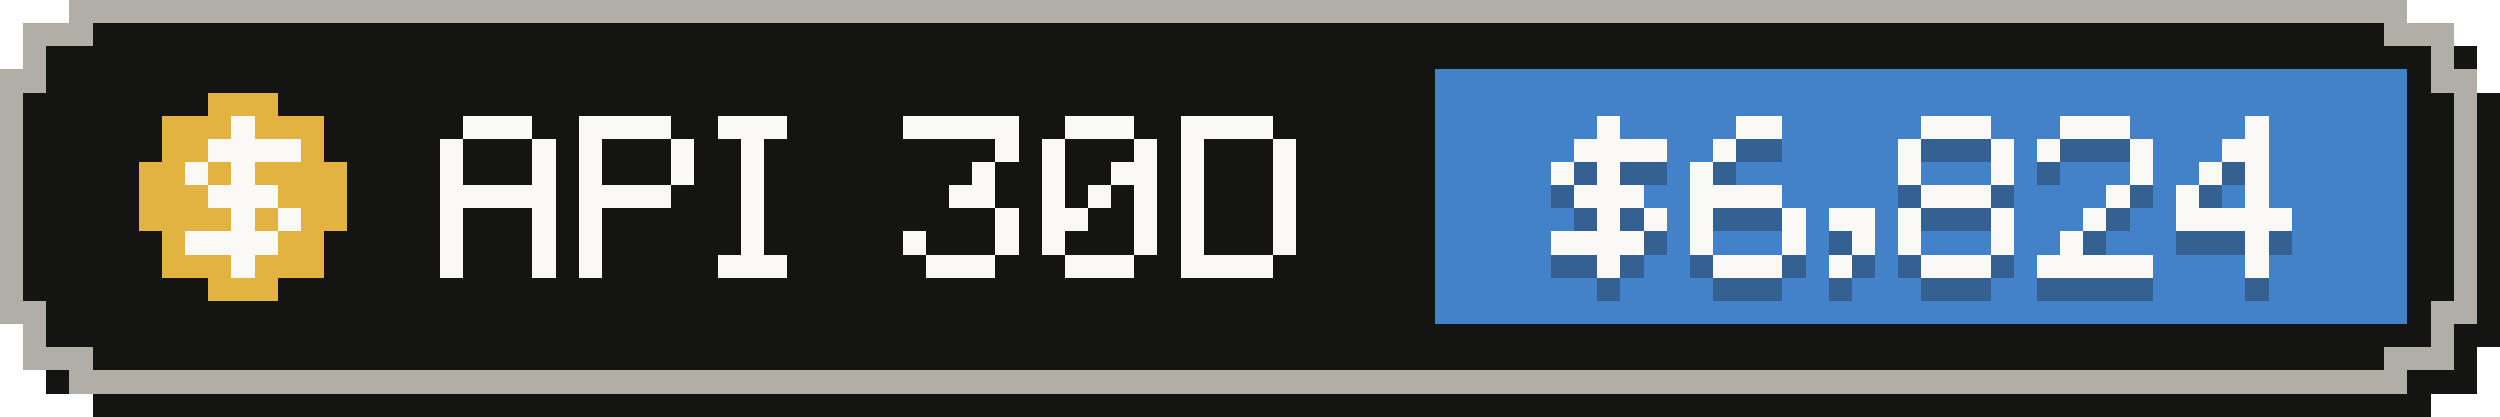
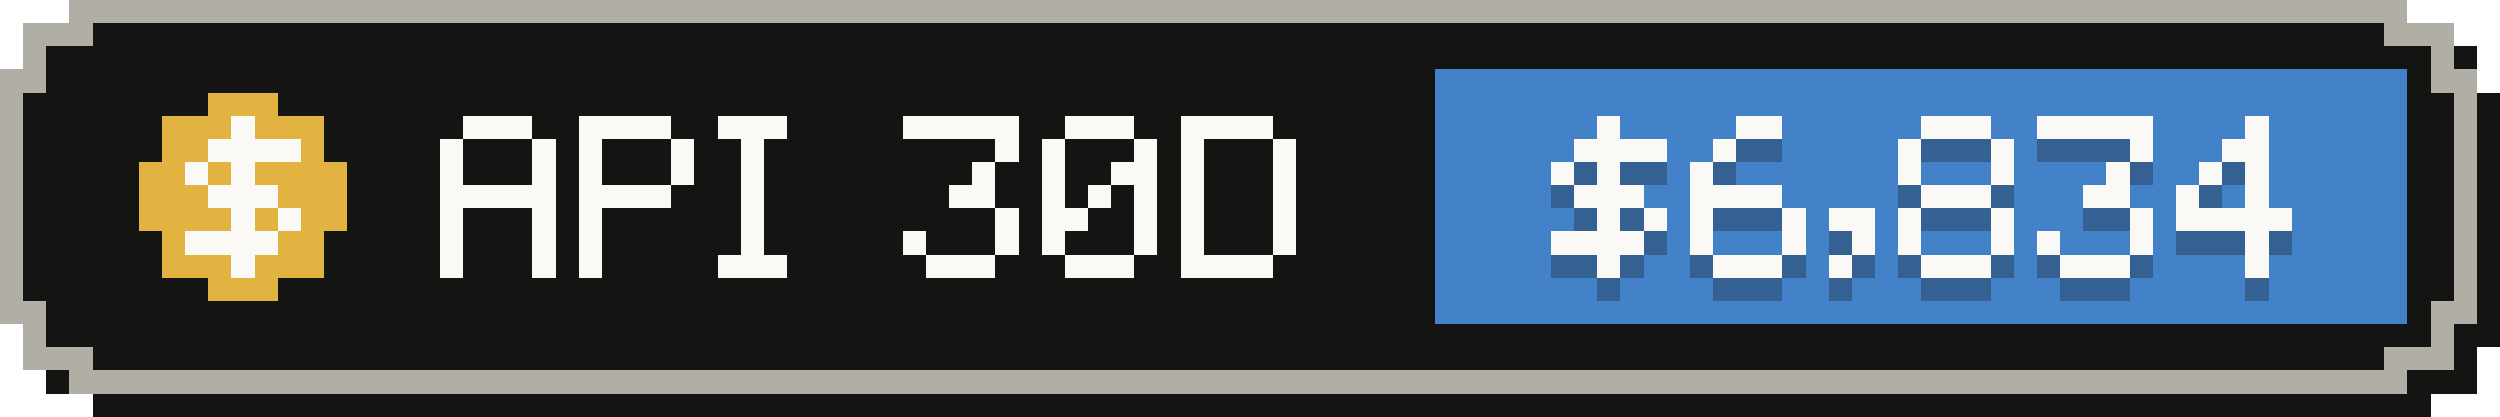
- <svg xmlns="http://www.w3.org/2000/svg" width="108" height="18" viewBox="0 0 108 18" role="img" aria-label="API-equivalent value, last 30 days: $6,824">
+ <svg xmlns="http://www.w3.org/2000/svg" width="108" height="18" viewBox="0 0 108 18" role="img" aria-label="API-equivalent value, last 30 days: $6,834">
  <g shape-rendering="crispEdges">
    <path fill="#141413" d="M4,1 H105 V2 H107 V4 H108 V15 H107 V17 H105 V18 H4 V17 H2 V15 H1 V4 H2 V2 H4 Z" />
    <path fill="#b0aea5" d="M3,0 H104 V1 H106 V3 H107 V14 H106 V16 H104 V17 H3 V16 H1 V14 H0 V3 H1 V1 H3 Z" />
    <path fill="#141413" d="M4,1 H103 V2 H105 V4 H106 V13 H105 V15 H103 V16 H4 V15 H2 V13 H1 V4 H2 V2 H4 Z" />
    <rect fill="#4382c9" x="62" y="3" width="42" height="11" />
    <g fill="#e3b341">
      <rect x="9" y="4" width="3" height="1" />
      <rect x="7" y="5" width="7" height="1" />
      <rect x="7" y="6" width="7" height="1" />
      <rect x="6" y="7" width="9" height="1" />
      <rect x="6" y="8" width="9" height="1" />
      <rect x="6" y="9" width="9" height="1" />
      <rect x="7" y="10" width="7" height="1" />
      <rect x="7" y="11" width="7" height="1" />
      <rect x="9" y="12" width="3" height="1" />
    </g>
    <g fill="#faf9f5">
      <rect x="10" y="5" width="1" height="1" />
      <rect x="9" y="6" width="4" height="1" />
      <rect x="8" y="7" width="1" height="1" />
      <rect x="10" y="7" width="1" height="1" />
      <rect x="9" y="8" width="3" height="1" />
      <rect x="10" y="9" width="1" height="1" />
      <rect x="12" y="9" width="1" height="1" />
      <rect x="8" y="10" width="4" height="1" />
      <rect x="10" y="11" width="1" height="1" />
    </g>
    <g fill="#faf9f5">
      <rect x="20" y="5" width="3" height="1" />
      <rect x="19" y="6" width="1" height="1" />
      <rect x="23" y="6" width="1" height="1" />
      <rect x="19" y="7" width="1" height="1" />
      <rect x="23" y="7" width="1" height="1" />
      <rect x="19" y="8" width="5" height="1" />
      <rect x="19" y="9" width="1" height="1" />
      <rect x="23" y="9" width="1" height="1" />
      <rect x="19" y="10" width="1" height="1" />
      <rect x="23" y="10" width="1" height="1" />
      <rect x="19" y="11" width="1" height="1" />
      <rect x="23" y="11" width="1" height="1" />
      <rect x="25" y="5" width="4" height="1" />
      <rect x="25" y="6" width="1" height="1" />
      <rect x="29" y="6" width="1" height="1" />
      <rect x="25" y="7" width="1" height="1" />
      <rect x="29" y="7" width="1" height="1" />
      <rect x="25" y="8" width="4" height="1" />
      <rect x="25" y="9" width="1" height="1" />
      <rect x="25" y="10" width="1" height="1" />
      <rect x="25" y="11" width="1" height="1" />
      <rect x="31" y="5" width="3" height="1" />
      <rect x="32" y="6" width="1" height="1" />
      <rect x="32" y="7" width="1" height="1" />
      <rect x="32" y="8" width="1" height="1" />
      <rect x="32" y="9" width="1" height="1" />
      <rect x="32" y="10" width="1" height="1" />
      <rect x="31" y="11" width="3" height="1" />
      <rect x="39" y="5" width="5" height="1" />
      <rect x="43" y="6" width="1" height="1" />
      <rect x="42" y="7" width="1" height="1" />
      <rect x="41" y="8" width="2" height="1" />
      <rect x="43" y="9" width="1" height="1" />
      <rect x="39" y="10" width="1" height="1" />
      <rect x="43" y="10" width="1" height="1" />
      <rect x="40" y="11" width="3" height="1" />
      <rect x="46" y="5" width="3" height="1" />
      <rect x="45" y="6" width="1" height="1" />
      <rect x="49" y="6" width="1" height="1" />
      <rect x="45" y="7" width="1" height="1" />
      <rect x="48" y="7" width="2" height="1" />
      <rect x="45" y="8" width="1" height="1" />
      <rect x="47" y="8" width="1" height="1" />
      <rect x="49" y="8" width="1" height="1" />
      <rect x="45" y="9" width="2" height="1" />
      <rect x="49" y="9" width="1" height="1" />
      <rect x="45" y="10" width="1" height="1" />
      <rect x="49" y="10" width="1" height="1" />
      <rect x="46" y="11" width="3" height="1" />
      <rect x="51" y="5" width="4" height="1" />
      <rect x="51" y="6" width="1" height="1" />
      <rect x="55" y="6" width="1" height="1" />
      <rect x="51" y="7" width="1" height="1" />
      <rect x="55" y="7" width="1" height="1" />
      <rect x="51" y="8" width="1" height="1" />
      <rect x="55" y="8" width="1" height="1" />
      <rect x="51" y="9" width="1" height="1" />
      <rect x="55" y="9" width="1" height="1" />
      <rect x="51" y="10" width="1" height="1" />
      <rect x="55" y="10" width="1" height="1" />
      <rect x="51" y="11" width="4" height="1" />
    </g>
    <g fill="#141413" fill-opacity=".3">
      <rect x="69" y="6" width="1" height="1" />
      <rect x="68" y="7" width="4" height="1" />
      <rect x="67" y="8" width="1" height="1" />
      <rect x="69" y="8" width="1" height="1" />
      <rect x="68" y="9" width="3" height="1" />
      <rect x="69" y="10" width="1" height="1" />
      <rect x="71" y="10" width="1" height="1" />
      <rect x="67" y="11" width="4" height="1" />
      <rect x="69" y="12" width="1" height="1" />
      <rect x="75" y="6" width="2" height="1" />
      <rect x="74" y="7" width="1" height="1" />
      <rect x="73" y="8" width="1" height="1" />
      <rect x="73" y="9" width="4" height="1" />
      <rect x="73" y="10" width="1" height="1" />
      <rect x="77" y="10" width="1" height="1" />
      <rect x="73" y="11" width="1" height="1" />
      <rect x="77" y="11" width="1" height="1" />
      <rect x="74" y="12" width="3" height="1" />
      <rect x="79" y="10" width="2" height="1" />
      <rect x="80" y="11" width="1" height="1" />
      <rect x="79" y="12" width="1" height="1" />
      <rect x="83" y="6" width="3" height="1" />
      <rect x="82" y="7" width="1" height="1" />
      <rect x="86" y="7" width="1" height="1" />
      <rect x="82" y="8" width="1" height="1" />
      <rect x="86" y="8" width="1" height="1" />
      <rect x="83" y="9" width="3" height="1" />
      <rect x="82" y="10" width="1" height="1" />
      <rect x="86" y="10" width="1" height="1" />
      <rect x="82" y="11" width="1" height="1" />
      <rect x="86" y="11" width="1" height="1" />
      <rect x="83" y="12" width="3" height="1" />
-       <rect x="89" y="6" width="3" height="1" />
-       <rect x="88" y="7" width="1" height="1" />
+       <rect x="88" y="6" width="5" height="1" />
      <rect x="92" y="7" width="1" height="1" />
-       <rect x="92" y="8" width="1" height="1" />
-       <rect x="91" y="9" width="1" height="1" />
-       <rect x="90" y="10" width="1" height="1" />
-       <rect x="89" y="11" width="1" height="1" />
-       <rect x="88" y="12" width="5" height="1" />
+       <rect x="91" y="8" width="1" height="1" />
+       <rect x="90" y="9" width="2" height="1" />
+       <rect x="92" y="10" width="1" height="1" />
+       <rect x="88" y="11" width="1" height="1" />
+       <rect x="92" y="11" width="1" height="1" />
+       <rect x="89" y="12" width="3" height="1" />
      <rect x="97" y="6" width="1" height="1" />
      <rect x="96" y="7" width="2" height="1" />
      <rect x="95" y="8" width="1" height="1" />
      <rect x="97" y="8" width="1" height="1" />
      <rect x="94" y="9" width="1" height="1" />
      <rect x="97" y="9" width="1" height="1" />
      <rect x="94" y="10" width="5" height="1" />
      <rect x="97" y="11" width="1" height="1" />
      <rect x="97" y="12" width="1" height="1" />
    </g>
    <g fill="#faf9f5">
      <rect x="69" y="5" width="1" height="1" />
      <rect x="68" y="6" width="4" height="1" />
      <rect x="67" y="7" width="1" height="1" />
      <rect x="69" y="7" width="1" height="1" />
      <rect x="68" y="8" width="3" height="1" />
      <rect x="69" y="9" width="1" height="1" />
      <rect x="71" y="9" width="1" height="1" />
      <rect x="67" y="10" width="4" height="1" />
      <rect x="69" y="11" width="1" height="1" />
      <rect x="75" y="5" width="2" height="1" />
      <rect x="74" y="6" width="1" height="1" />
      <rect x="73" y="7" width="1" height="1" />
      <rect x="73" y="8" width="4" height="1" />
      <rect x="73" y="9" width="1" height="1" />
      <rect x="77" y="9" width="1" height="1" />
      <rect x="73" y="10" width="1" height="1" />
      <rect x="77" y="10" width="1" height="1" />
      <rect x="74" y="11" width="3" height="1" />
      <rect x="79" y="9" width="2" height="1" />
      <rect x="80" y="10" width="1" height="1" />
      <rect x="79" y="11" width="1" height="1" />
      <rect x="83" y="5" width="3" height="1" />
      <rect x="82" y="6" width="1" height="1" />
      <rect x="86" y="6" width="1" height="1" />
      <rect x="82" y="7" width="1" height="1" />
      <rect x="86" y="7" width="1" height="1" />
      <rect x="83" y="8" width="3" height="1" />
      <rect x="82" y="9" width="1" height="1" />
      <rect x="86" y="9" width="1" height="1" />
      <rect x="82" y="10" width="1" height="1" />
      <rect x="86" y="10" width="1" height="1" />
      <rect x="83" y="11" width="3" height="1" />
-       <rect x="89" y="5" width="3" height="1" />
-       <rect x="88" y="6" width="1" height="1" />
+       <rect x="88" y="5" width="5" height="1" />
      <rect x="92" y="6" width="1" height="1" />
-       <rect x="92" y="7" width="1" height="1" />
-       <rect x="91" y="8" width="1" height="1" />
-       <rect x="90" y="9" width="1" height="1" />
-       <rect x="89" y="10" width="1" height="1" />
-       <rect x="88" y="11" width="5" height="1" />
+       <rect x="91" y="7" width="1" height="1" />
+       <rect x="90" y="8" width="2" height="1" />
+       <rect x="92" y="9" width="1" height="1" />
+       <rect x="88" y="10" width="1" height="1" />
+       <rect x="92" y="10" width="1" height="1" />
+       <rect x="89" y="11" width="3" height="1" />
      <rect x="97" y="5" width="1" height="1" />
      <rect x="96" y="6" width="2" height="1" />
      <rect x="95" y="7" width="1" height="1" />
      <rect x="97" y="7" width="1" height="1" />
      <rect x="94" y="8" width="1" height="1" />
      <rect x="97" y="8" width="1" height="1" />
      <rect x="94" y="9" width="5" height="1" />
      <rect x="97" y="10" width="1" height="1" />
      <rect x="97" y="11" width="1" height="1" />
    </g>
  </g>
</svg>
